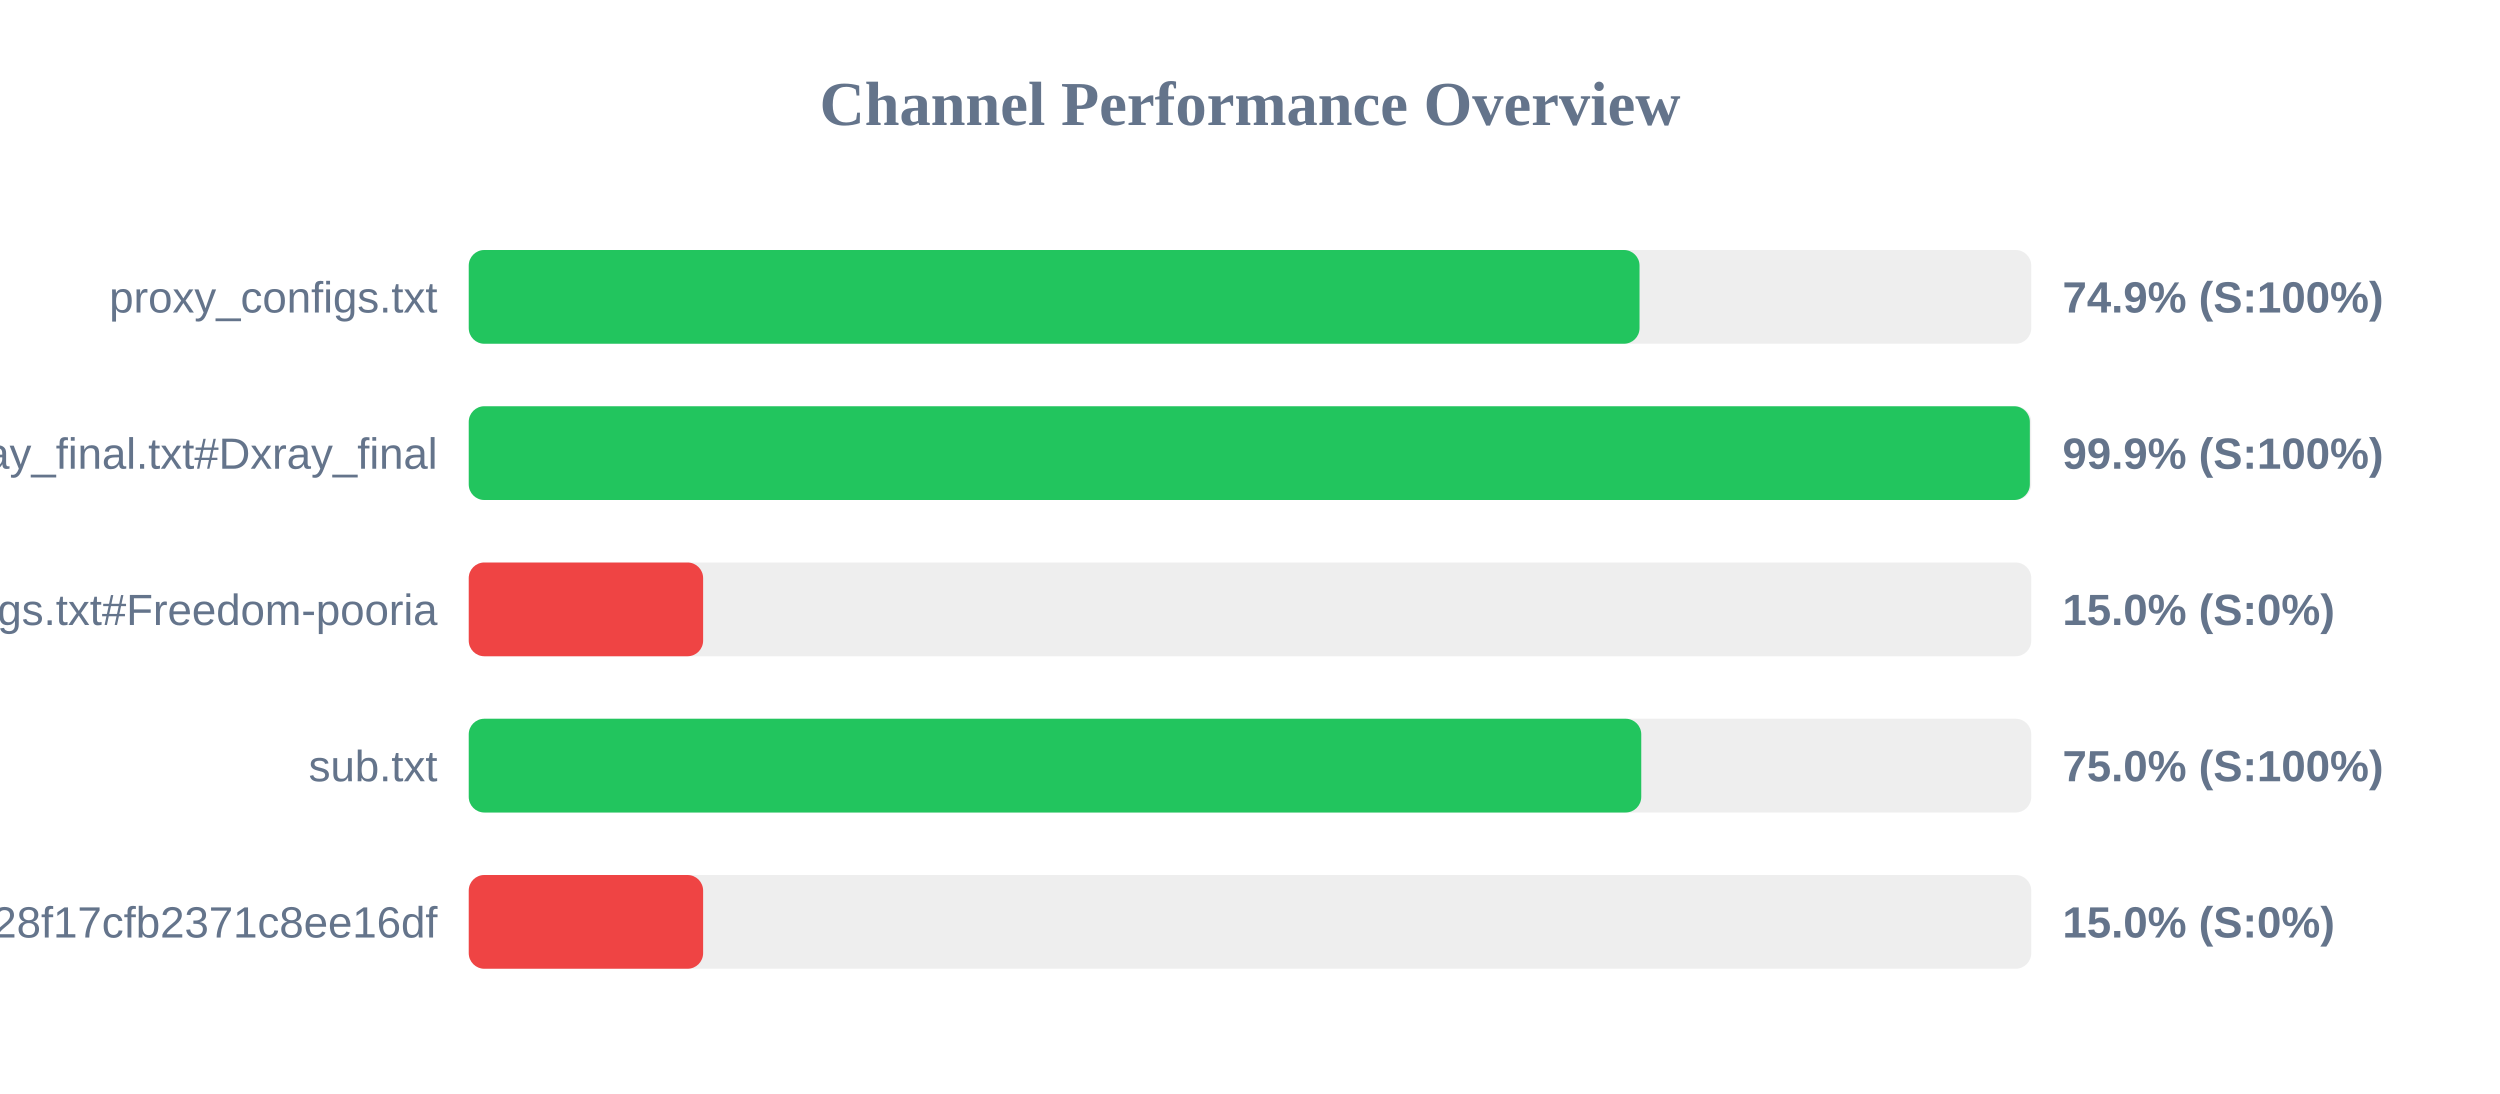
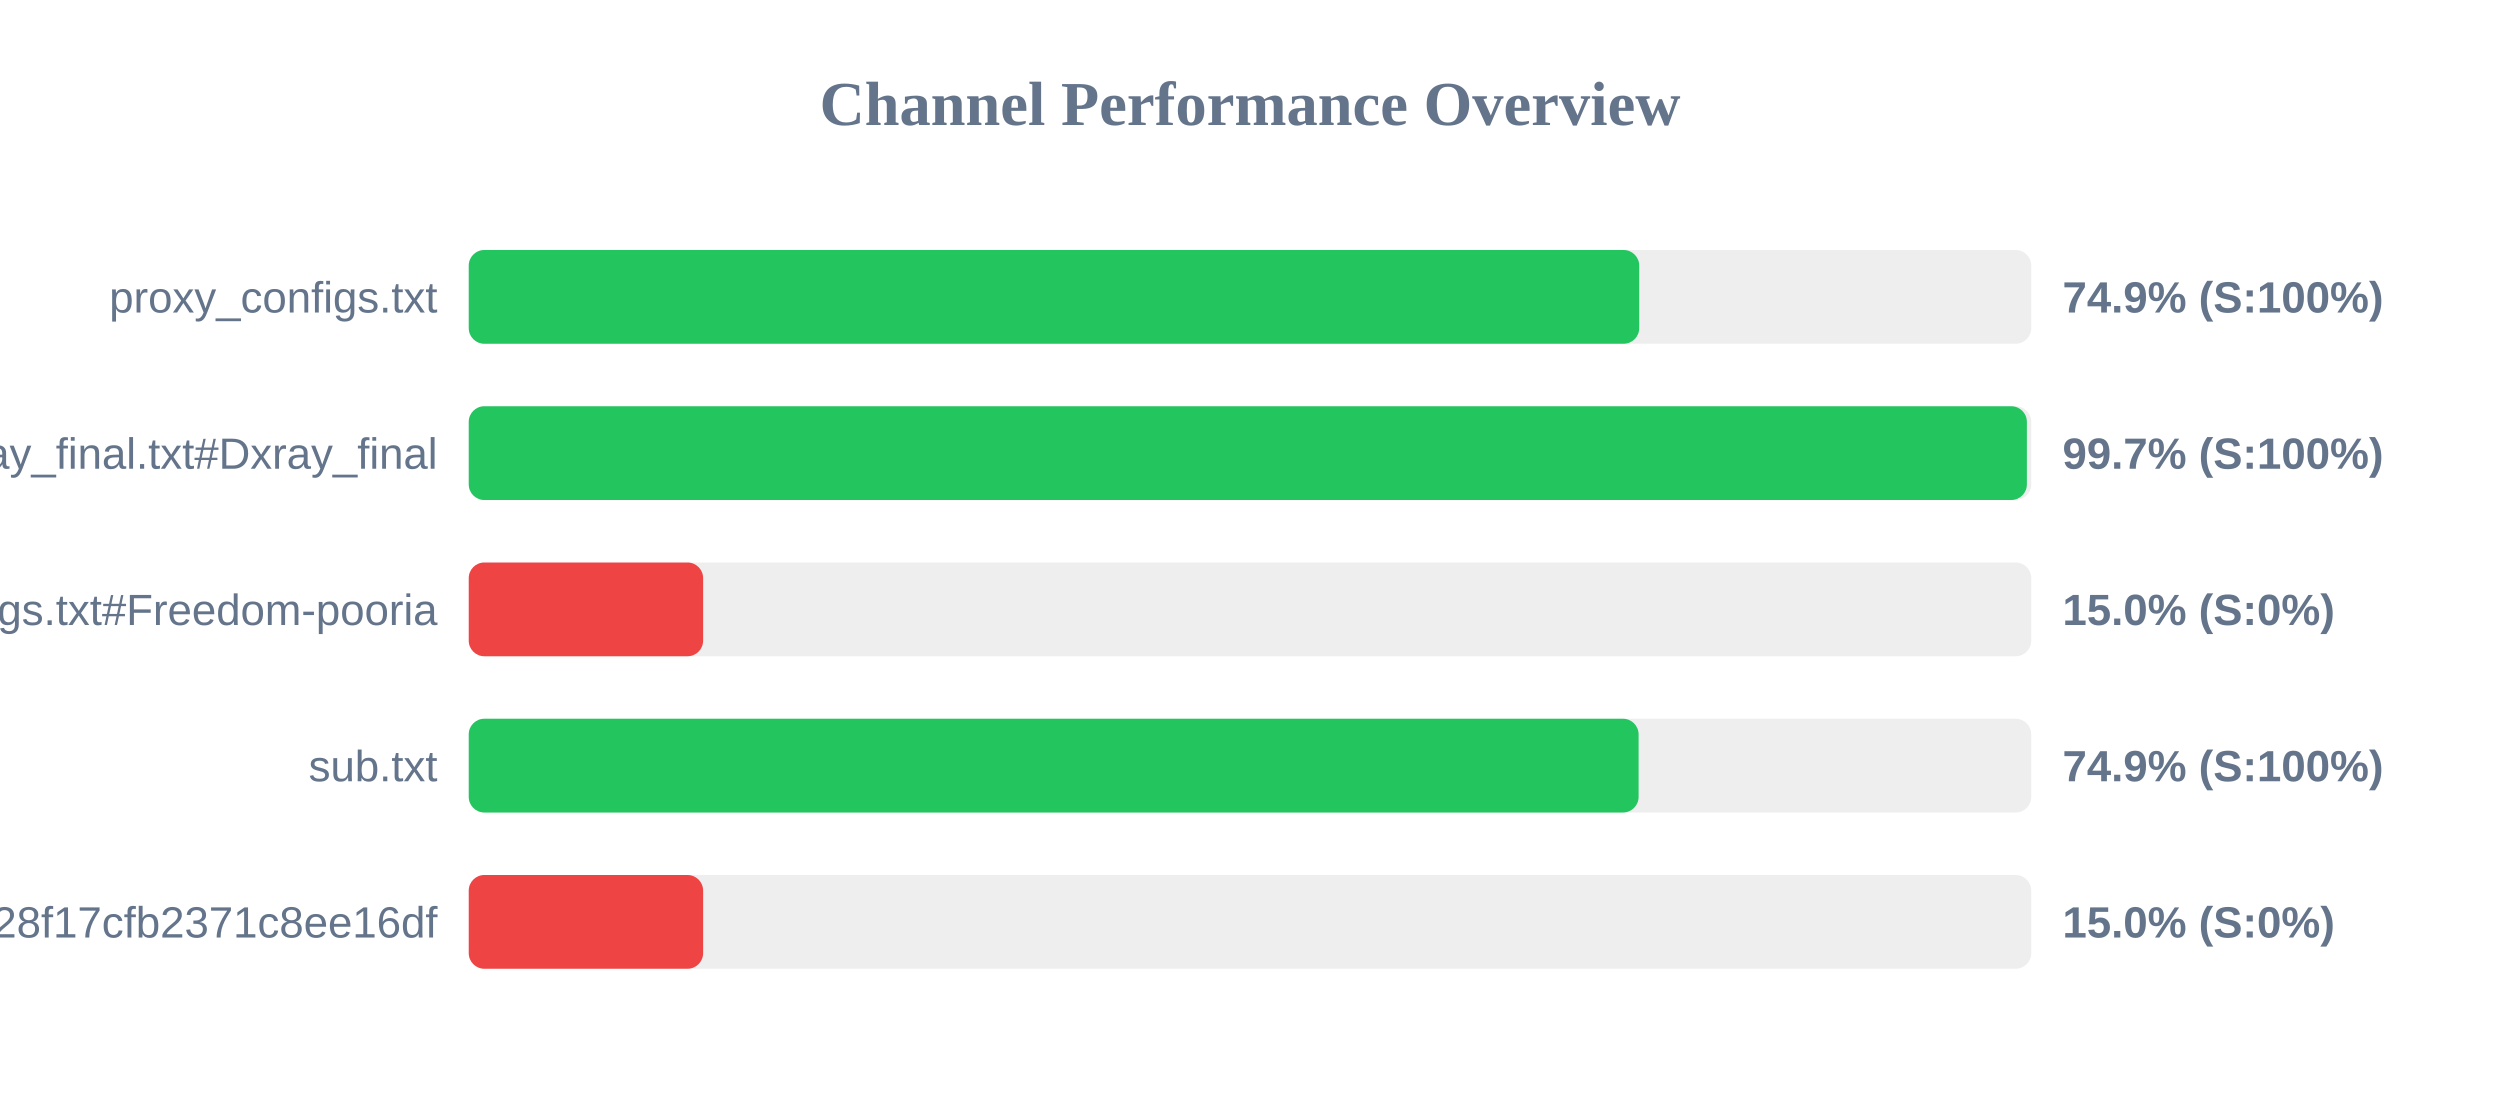
<svg xmlns="http://www.w3.org/2000/svg" width="800" height="350" version="1.1">
  <style>
        .row { font: 14px Arial; fill: #64748b; }
        .score { font: bold 14px Arial; fill: #64748b; }
    </style>
  <text x="400" y="40" text-anchor="middle" font-size="20px" font-weight="bold" fill="#64748b">Channel Performance Overview</text>
  <rect x="150" y="80" width="500" height="30" fill="#eee" rx="5" />
-   <rect x="150" y="80" width="374.65" height="30" fill="#22c55e" rx="5" />
+   <rect x="150" y="80" width="374.55" height="30" fill="#22c55e" rx="5" />
  <text x="140" y="100" text-anchor="end" class="row">proxy_configs.txt</text>
  <text x="660" y="100" text-anchor="start" class="score">74.9% (S:100%)</text>
  <rect x="150" y="130" width="500" height="30" fill="#eee" rx="5" />
-   <rect x="150" y="130" width="499.55" height="30" fill="#22c55e" rx="5" />
+   <rect x="150" y="130" width="498.6" height="30" fill="#22c55e" rx="5" />
  <text x="140" y="150" text-anchor="end" class="row">xray_final.txt#Dxray_final</text>
-   <text x="660" y="150" text-anchor="start" class="score">99.9% (S:100%)</text>
+   <text x="660" y="150" text-anchor="start" class="score">99.7% (S:100%)</text>
  <rect x="150" y="180" width="500" height="30" fill="#eee" rx="5" />
  <rect x="150" y="180" width="75.0" height="30" fill="#ef4444" rx="5" />
  <text x="140" y="200" text-anchor="end" class="row">v2ray_configs.txt#Freedom-pooria</text>
  <text x="660" y="200" text-anchor="start" class="score">15.0% (S:0%)</text>
  <rect x="150" y="230" width="500" height="30" fill="#eee" rx="5" />
-   <rect x="150" y="230" width="375.2" height="30" fill="#22c55e" rx="5" />
+   <rect x="150" y="230" width="374.35" height="30" fill="#22c55e" rx="5" />
  <text x="140" y="250" text-anchor="end" class="row">sub.txt</text>
-   <text x="660" y="250" text-anchor="start" class="score">75.0% (S:100%)</text>
+   <text x="660" y="250" text-anchor="start" class="score">74.9% (S:100%)</text>
  <rect x="150" y="280" width="500" height="30" fill="#eee" rx="5" />
  <rect x="150" y="280" width="75.0" height="30" fill="#ef4444" rx="5" />
  <text x="140" y="300" text-anchor="end" class="row">?token=fedfed7b41b828f17cfb2371c8ee16df</text>
  <text x="660" y="300" text-anchor="start" class="score">15.0% (S:0%)</text>
</svg>
